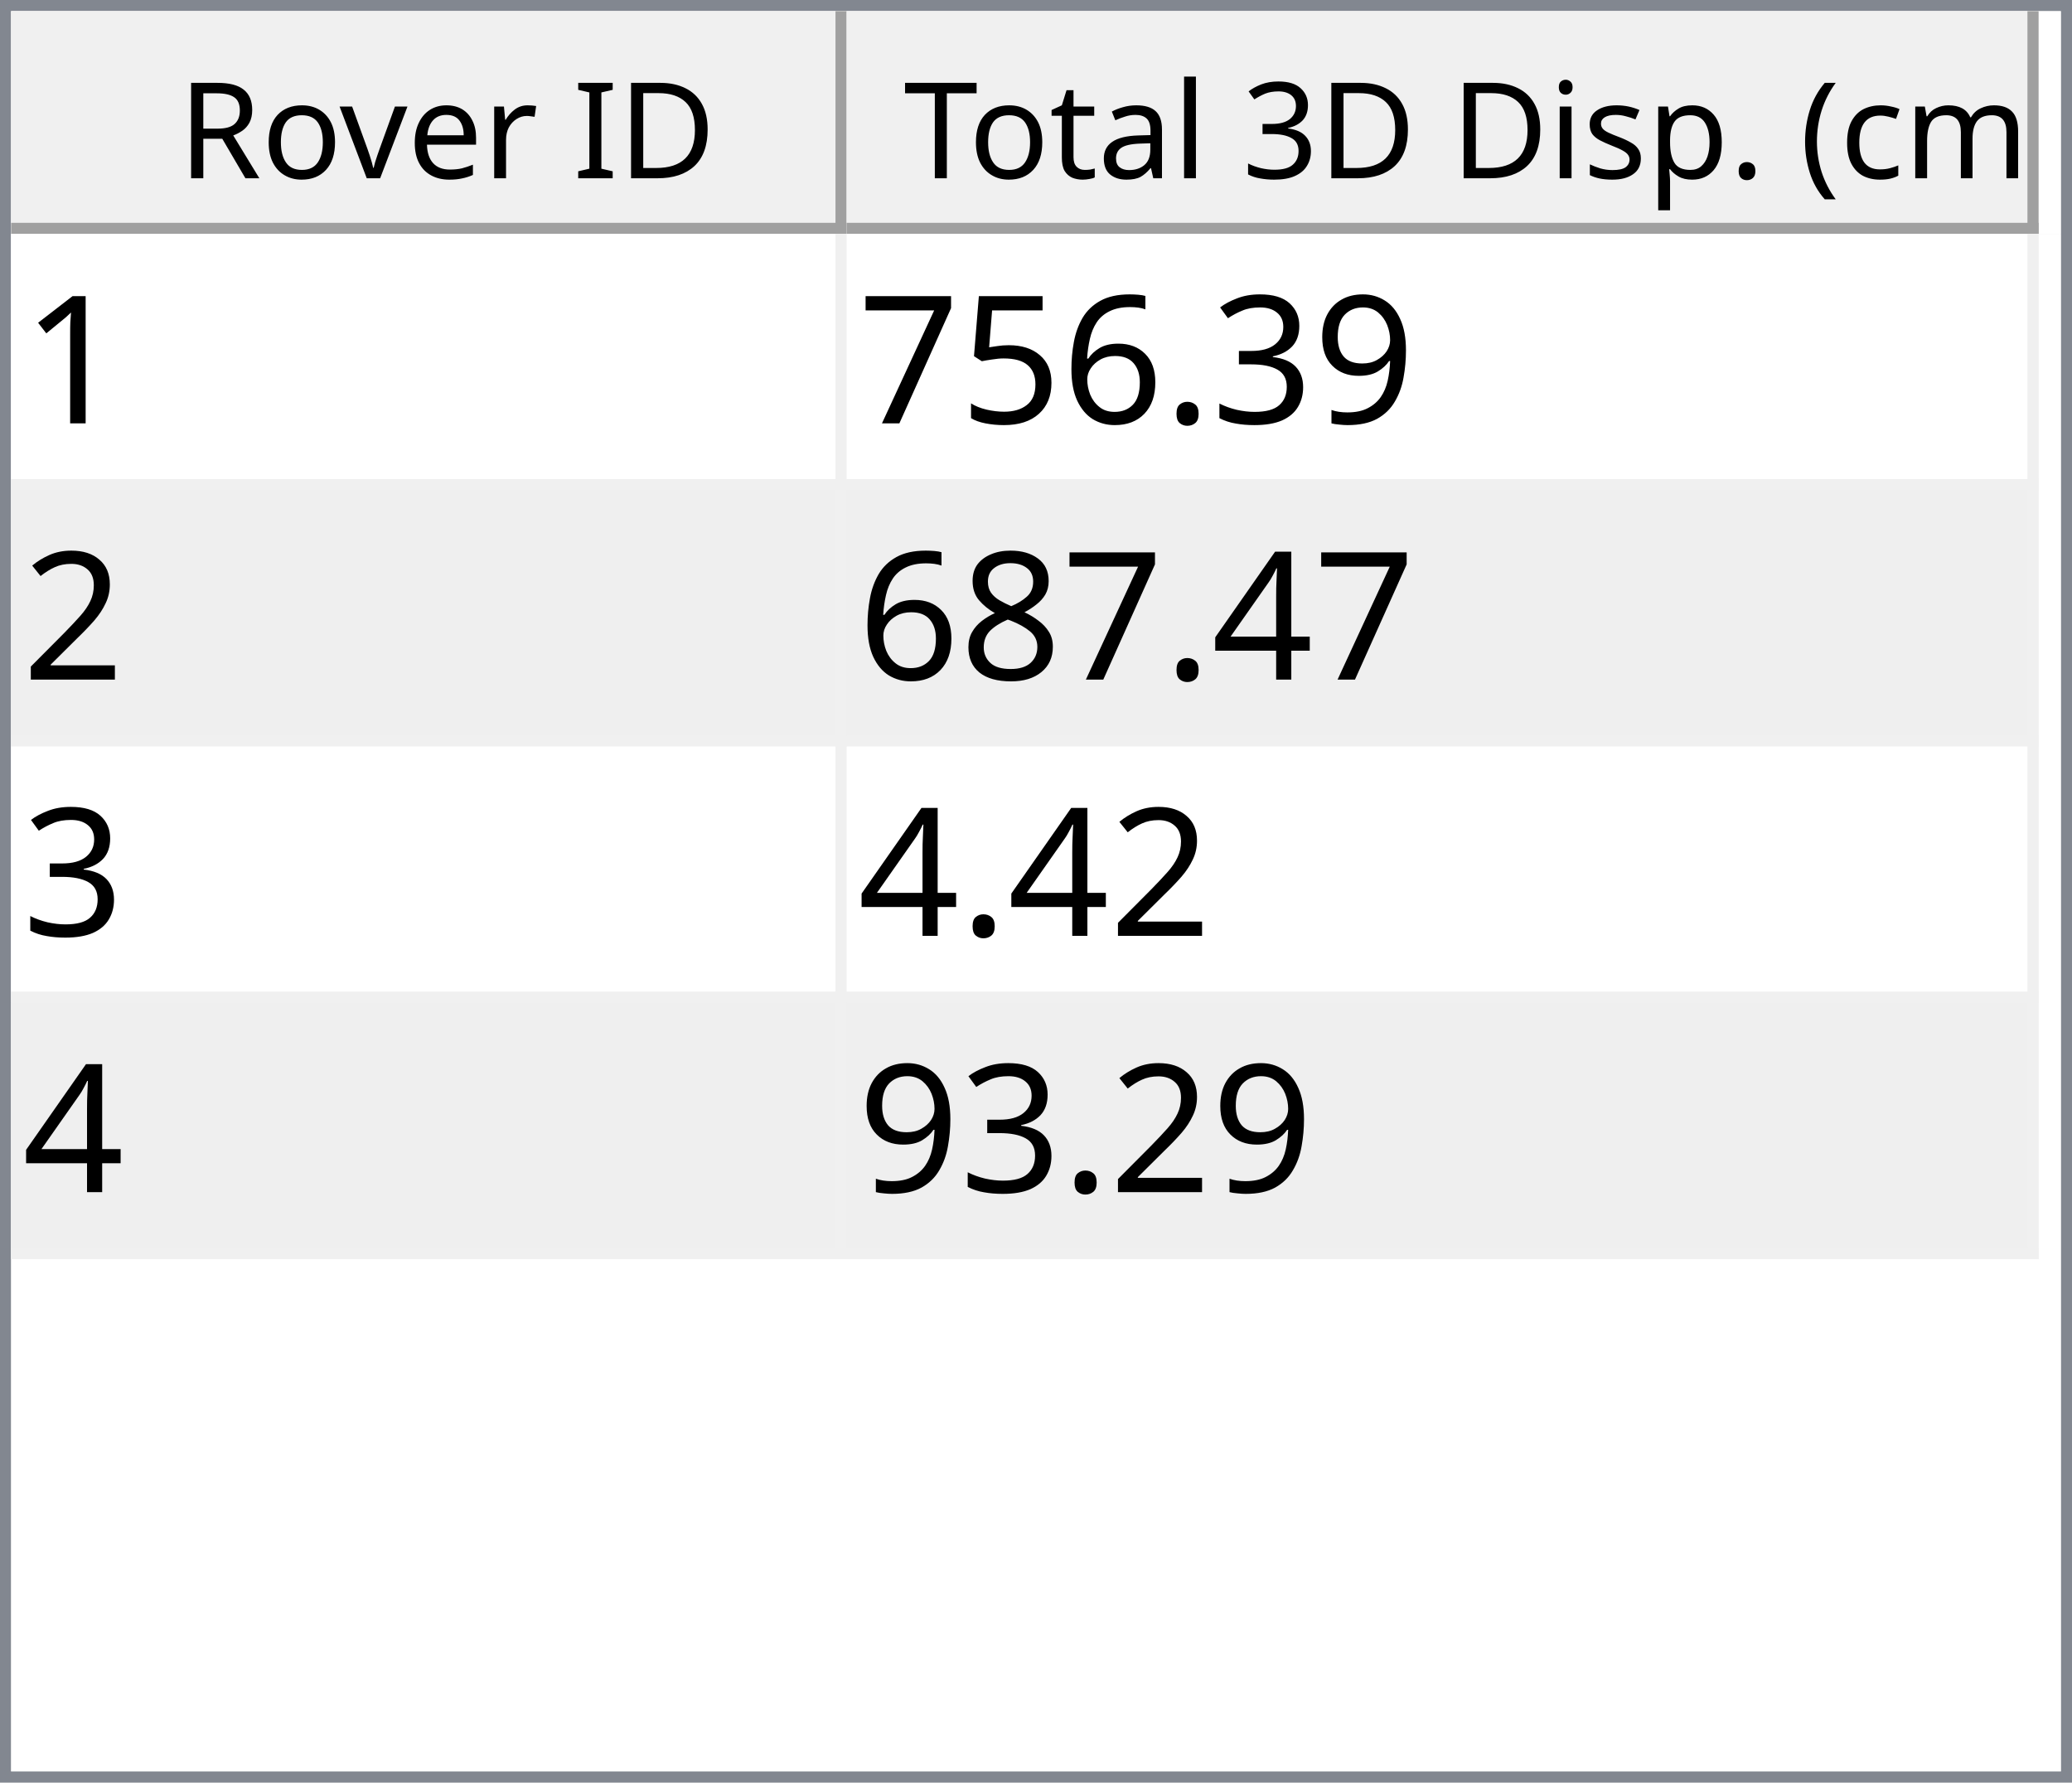
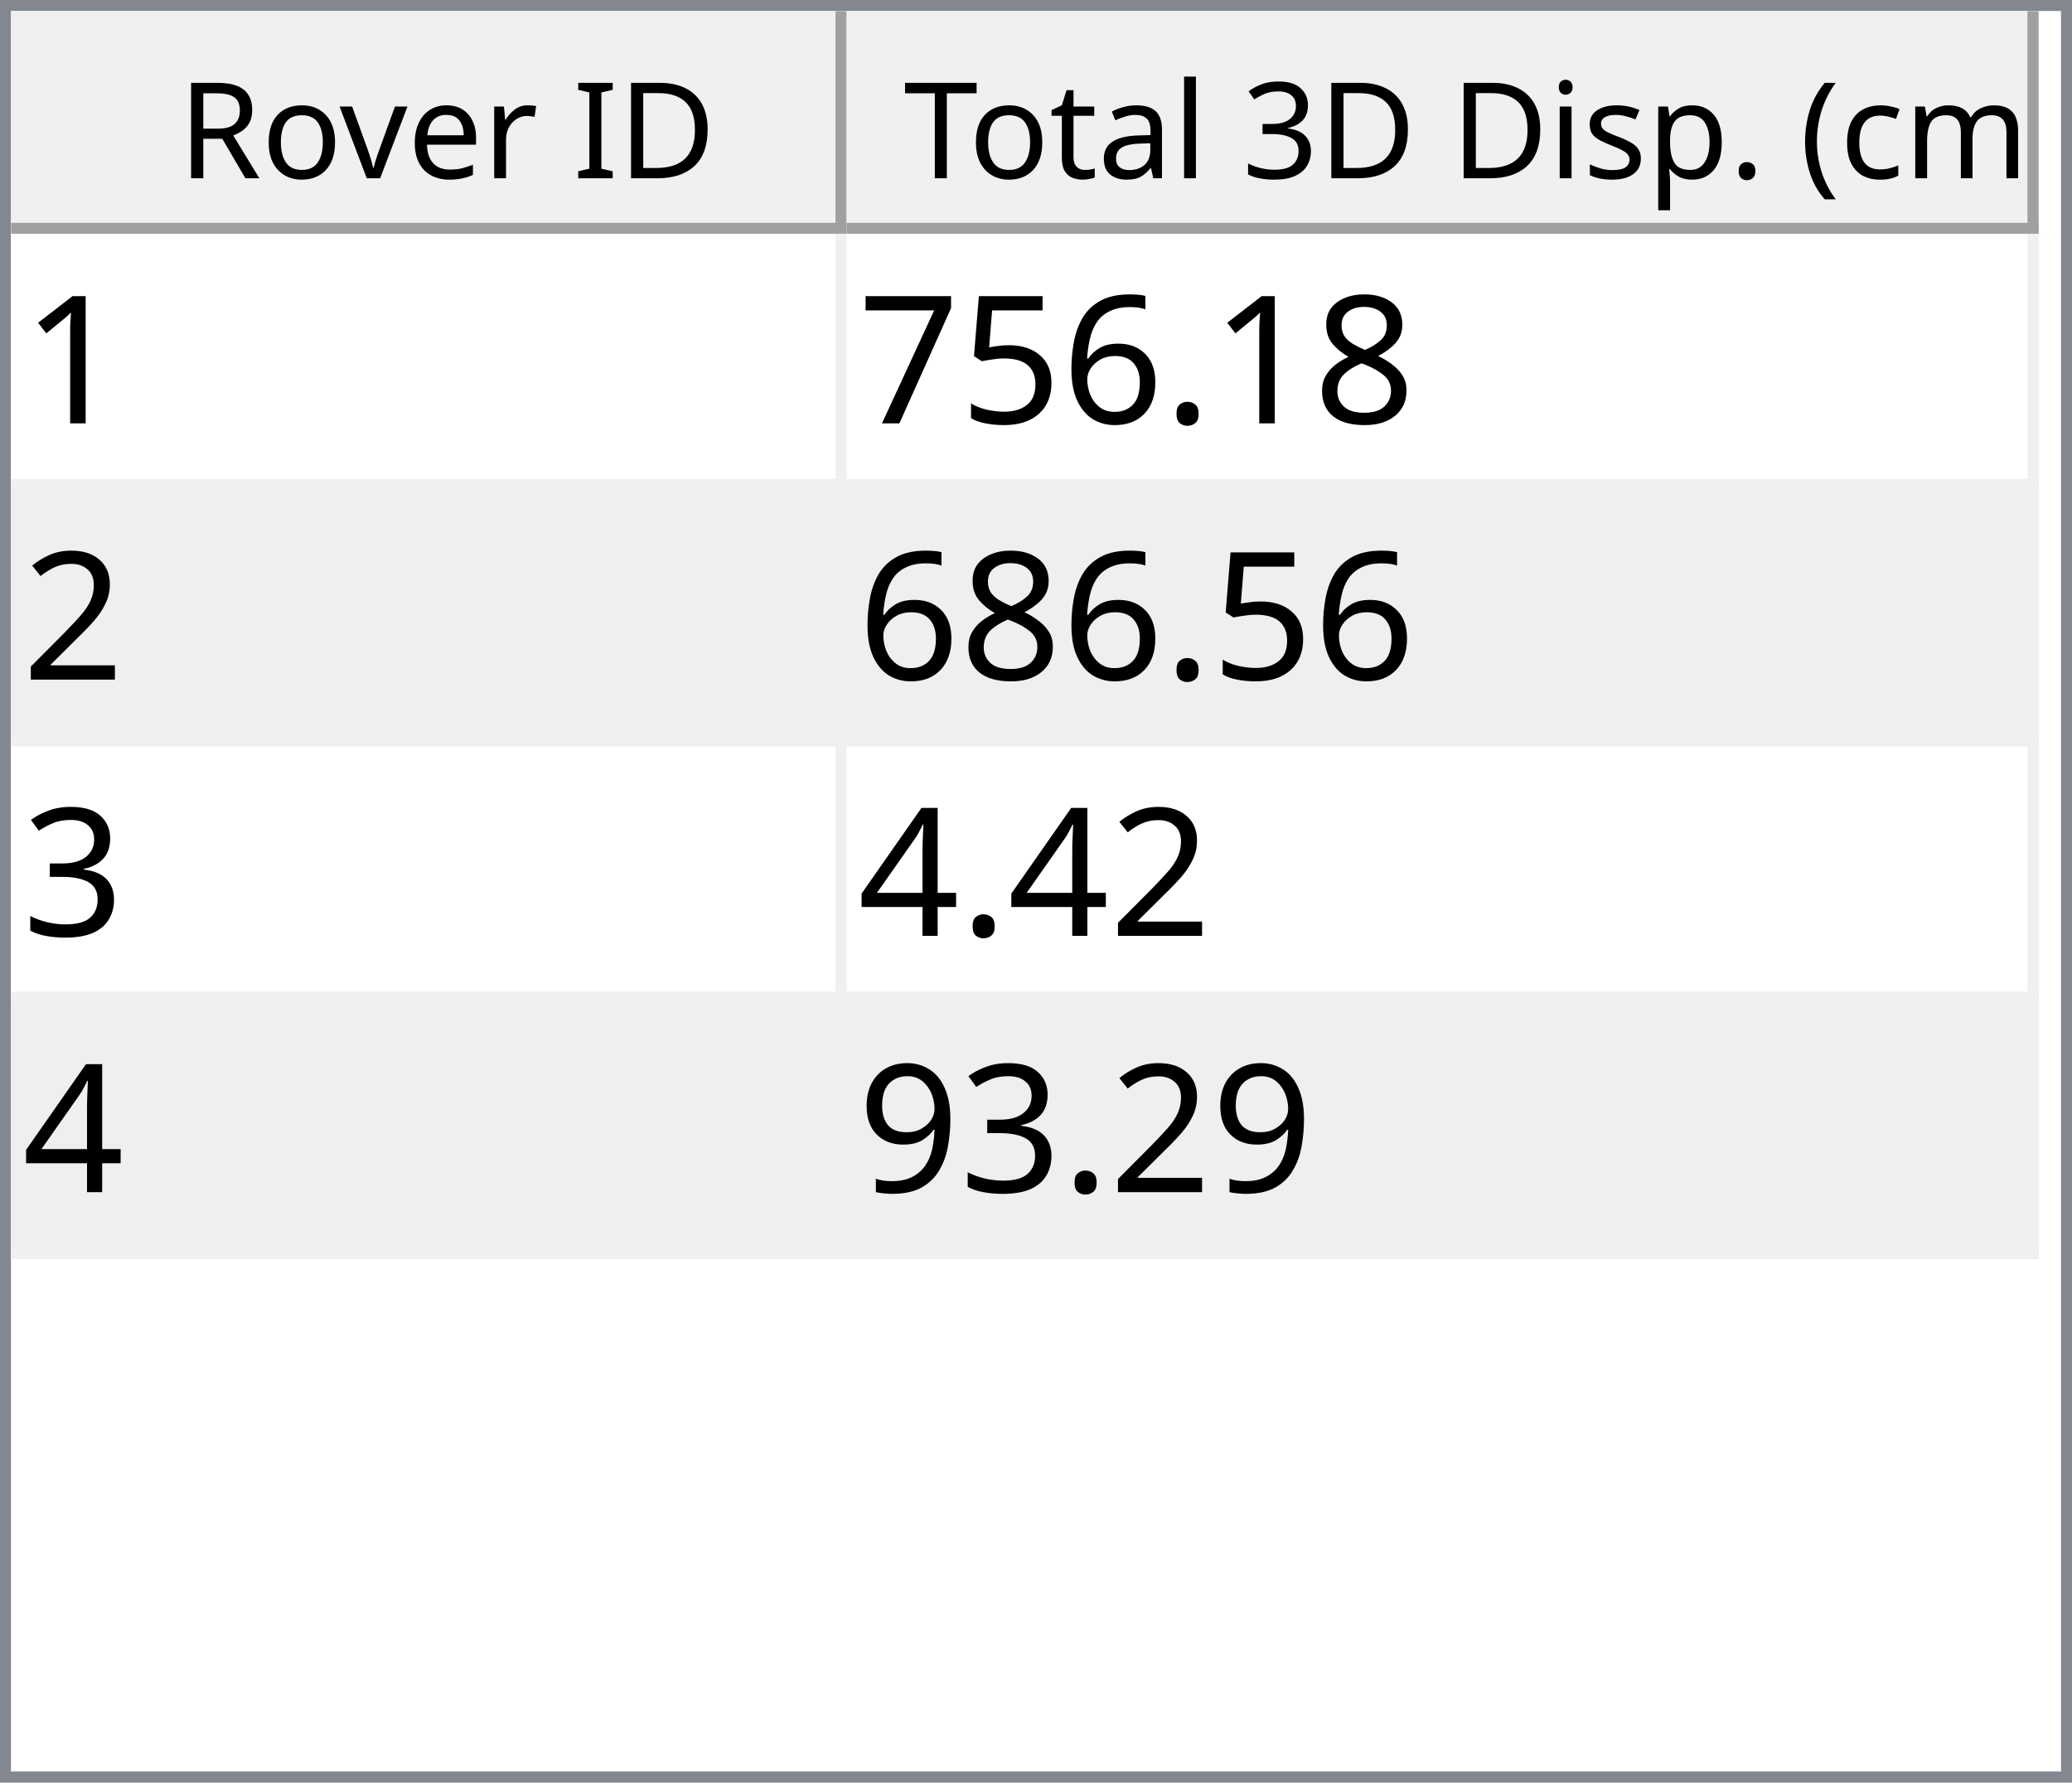
<svg xmlns="http://www.w3.org/2000/svg" style="fill-opacity:1; color-rendering:auto; color-interpolation:auto; text-rendering:auto; stroke:black; stroke-linecap:square; stroke-miterlimit:10; shape-rendering:auto; stroke-opacity:1; fill:black; stroke-dasharray:none; font-weight:normal; stroke-width:1; font-family:'Dialog'; font-style:normal; stroke-linejoin:miter; font-size:12px; stroke-dashoffset:0; image-rendering:auto;" width="186" height="160">
  <defs id="genericDefs" />
  <g>
    <defs id="defs1">
      <clipPath clipPathUnits="userSpaceOnUse" id="clipPath1">
        <path d="M0 0 L186 0 L186 160 L0 160 L0 0 Z" />
      </clipPath>
      <clipPath clipPathUnits="userSpaceOnUse" id="clipPath2">
        <path d="M0 0 L0 160 L186 160 L186 0 Z" />
      </clipPath>
      <clipPath clipPathUnits="userSpaceOnUse" id="clipPath3">
        <path d="M0 0 L0 20 L184 20 L184 0 Z" />
      </clipPath>
      <clipPath clipPathUnits="userSpaceOnUse" id="clipPath4">
        <path d="M0 0 L0 20 L75 20 L75 0 Z" />
      </clipPath>
      <clipPath clipPathUnits="userSpaceOnUse" id="clipPath5">
        <path d="M1 1 L1 19 L74 19 L74 1 Z" />
      </clipPath>
      <clipPath clipPathUnits="userSpaceOnUse" id="clipPath6">
        <path d="M0 0 L0 18 L73 18 L73 0 Z" />
      </clipPath>
      <clipPath clipPathUnits="userSpaceOnUse" id="clipPath7">
        <path d="M-0.5 -0.5 L-0.5 19.5 L74.5 19.5 L74.5 -0.5 Z" />
      </clipPath>
      <clipPath clipPathUnits="userSpaceOnUse" id="clipPath8">
        <path d="M0 0 L0 20 L107 20 L107 0 Z" />
      </clipPath>
      <clipPath clipPathUnits="userSpaceOnUse" id="clipPath9">
        <path d="M1 1 L1 19 L106 19 L106 1 Z" />
      </clipPath>
      <clipPath clipPathUnits="userSpaceOnUse" id="clipPath10">
        <path d="M0 0 L0 18 L105 18 L105 0 Z" />
      </clipPath>
      <clipPath clipPathUnits="userSpaceOnUse" id="clipPath11">
        <path d="M-0.5 -0.5 L-0.5 19.5 L106.5 19.5 L106.5 -0.5 Z" />
      </clipPath>
      <clipPath clipPathUnits="userSpaceOnUse" id="clipPath12">
        <path d="M0 0 L0 138 L184 138 L184 0 Z" />
      </clipPath>
      <clipPath clipPathUnits="userSpaceOnUse" id="clipPath13">
        <path d="M0 0 L0 92 L182 92 L182 0 Z" />
      </clipPath>
      <clipPath clipPathUnits="userSpaceOnUse" id="clipPath14">
        <path d="M-0.5 -0.5 L-0.5 91.5 L181.5 91.5 L181.5 -0.5 Z" />
      </clipPath>
      <clipPath clipPathUnits="userSpaceOnUse" id="clipPath15">
        <path d="M0 0 L0 22 L74 22 L74 0 Z" />
      </clipPath>
      <clipPath clipPathUnits="userSpaceOnUse" id="clipPath16">
        <path d="M0 0 L0 22 L106 22 L106 0 Z" />
      </clipPath>
      <font horiz-adv-x="64.551" id="font1">
        <font-face ascent="107.91" descent="25.098" units-per-em="100" style="font-style:normal; font-family:Segoe UI; font-weight:normal;" />
        <missing-glyph horiz-adv-x="64.551" d="M8.109 0 L8.109 68.266 L56.453 68.266 L56.453 0 L8.109 0 ZM15.328 7.234 L49.219 7.234 L49.219 61.031 L15.328 61.031 L15.328 7.234 Z" />
        <glyph unicode="D" horiz-adv-x="70.117" d="M9.188 0 L9.188 70.016 L28.516 70.016 Q65.531 70.016 65.531 35.891 Q65.531 19.672 55.25 9.836 Q44.969 0 27.734 0 L9.188 0 ZM17.391 62.594 L17.391 7.422 L27.828 7.422 Q41.609 7.422 49.273 14.797 Q56.938 22.172 56.938 35.688 Q56.938 62.594 28.328 62.594 L17.391 62.594 Z" />
        <glyph unicode="I" horiz-adv-x="26.611" d="M17.391 0 L9.188 0 L9.188 70.016 L17.391 70.016 L17.391 0 Z" />
        <glyph unicode=" " horiz-adv-x="27.393" d="" />
        <glyph unicode="r" horiz-adv-x="34.766" d="M34.188 41.891 Q32.078 43.5 28.125 43.5 Q23 43.5 19.555 38.672 Q16.109 33.844 16.109 25.484 L16.109 0 L8.109 0 L8.109 50 L16.109 50 L16.109 39.703 L16.312 39.703 Q18.016 44.969 21.531 47.922 Q25.047 50.875 29.391 50.875 Q32.516 50.875 34.188 50.203 L34.188 41.891 Z" />
        <glyph unicode="e" horiz-adv-x="52.295" d="M48.297 23 L12.984 23 Q13.188 14.656 17.484 10.109 Q21.781 5.562 29.297 5.562 Q37.75 5.562 44.828 11.141 L44.828 3.609 Q38.234 -1.172 27.391 -1.172 Q16.797 -1.172 10.742 5.641 Q4.688 12.453 4.688 24.812 Q4.688 36.469 11.305 43.82 Q17.922 51.172 27.734 51.172 Q37.547 51.172 42.922 44.828 Q48.297 38.484 48.297 27.203 L48.297 23 ZM40.094 29.781 Q40.047 36.719 36.75 40.578 Q33.453 44.438 27.594 44.438 Q21.922 44.438 17.969 40.383 Q14.016 36.328 13.094 29.781 L40.094 29.781 Z" />
        <glyph unicode="v" horiz-adv-x="47.9" d="M47.406 50 L27.484 0 L19.625 0 L0.688 50 L9.469 50 L22.172 13.672 Q23.578 9.672 23.922 6.688 L24.125 6.688 Q24.609 10.453 25.688 13.484 L38.969 50 L47.406 50 Z" />
        <glyph unicode="o" horiz-adv-x="58.594" d="M29 -1.172 Q17.922 -1.172 11.305 5.836 Q4.688 12.844 4.688 24.422 Q4.688 37.016 11.57 44.094 Q18.453 51.172 30.172 51.172 Q41.359 51.172 47.633 44.289 Q53.906 37.406 53.906 25.203 Q53.906 13.234 47.141 6.031 Q40.375 -1.172 29 -1.172 ZM29.594 44.438 Q21.875 44.438 17.383 39.188 Q12.891 33.938 12.891 24.703 Q12.891 15.828 17.43 10.695 Q21.969 5.562 29.594 5.562 Q37.359 5.562 41.531 10.594 Q45.703 15.625 45.703 24.906 Q45.703 34.281 41.531 39.359 Q37.359 44.438 29.594 44.438 Z" />
        <glyph unicode="R" horiz-adv-x="59.814" d="M59.375 0 L49.609 0 L37.891 19.625 Q36.281 22.359 34.766 24.289 Q33.25 26.219 31.664 27.438 Q30.078 28.656 28.25 29.219 Q26.422 29.781 24.125 29.781 L17.391 29.781 L17.391 0 L9.188 0 L9.188 70.016 L30.078 70.016 Q34.672 70.016 38.555 68.867 Q42.438 67.719 45.289 65.375 Q48.141 63.031 49.758 59.547 Q51.375 56.062 51.375 51.375 Q51.375 47.703 50.273 44.656 Q49.172 41.609 47.148 39.211 Q45.125 36.812 42.266 35.133 Q39.406 33.453 35.844 32.516 L35.844 32.328 Q37.594 31.547 38.891 30.547 Q40.188 29.547 41.359 28.18 Q42.531 26.812 43.68 25.078 Q44.828 23.344 46.234 21.047 L59.375 0 ZM17.391 62.594 L17.391 37.203 L28.516 37.203 Q31.594 37.203 34.203 38.133 Q36.812 39.062 38.719 40.797 Q40.625 42.531 41.703 45.047 Q42.781 47.562 42.781 50.688 Q42.781 56.297 39.141 59.445 Q35.5 62.594 28.609 62.594 L17.391 62.594 Z" />
        <glyph unicode=")" horiz-adv-x="30.176" d="M8.297 -15.922 L1.172 -15.922 Q16.406 2.344 16.406 26.812 Q16.406 51.469 1.078 70.016 L8.297 70.016 Q23.531 52.156 23.531 26.703 Q23.531 1.375 8.297 -15.922 Z" />
        <glyph unicode="m" horiz-adv-x="86.133" d="M79.109 0 L71.094 0 L71.094 28.719 Q71.094 37.016 68.531 40.727 Q65.969 44.438 59.906 44.438 Q54.781 44.438 51.195 39.75 Q47.609 35.062 47.609 28.516 L47.609 0 L39.594 0 L39.594 29.688 Q39.594 44.438 28.219 44.438 Q22.953 44.438 19.531 40.016 Q16.109 35.594 16.109 28.516 L16.109 0 L8.109 0 L8.109 50 L16.109 50 L16.109 42.094 L16.312 42.094 Q21.625 51.172 31.844 51.172 Q36.969 51.172 40.773 48.312 Q44.578 45.453 46 40.828 Q51.562 51.172 62.594 51.172 Q79.109 51.172 79.109 30.812 L79.109 0 Z" />
        <glyph unicode="c" horiz-adv-x="46.191" d="M42.188 2.297 Q36.422 -1.172 28.516 -1.172 Q17.828 -1.172 11.258 5.789 Q4.688 12.75 4.688 23.828 Q4.688 36.188 11.766 43.68 Q18.844 51.172 30.672 51.172 Q37.25 51.172 42.281 48.734 L42.281 40.531 Q36.719 44.438 30.375 44.438 Q22.703 44.438 17.797 38.945 Q12.891 33.453 12.891 24.516 Q12.891 15.719 17.508 10.641 Q22.125 5.562 29.891 5.562 Q36.422 5.562 42.188 9.906 L42.188 2.297 Z" />
        <glyph unicode="(" horiz-adv-x="30.176" d="M29.109 -15.922 L21.969 -15.922 Q6.844 1.375 6.844 26.703 Q6.844 52.156 21.969 70.016 L29.203 70.016 Q13.875 51.469 13.875 26.812 Q13.875 2.344 29.109 -15.922 Z" />
        <glyph unicode="." horiz-adv-x="21.68" d="M10.891 -1.078 Q8.641 -1.078 7.055 0.539 Q5.469 2.156 5.469 4.391 Q5.469 6.641 7.055 8.273 Q8.641 9.906 10.891 9.906 Q13.188 9.906 14.797 8.273 Q16.406 6.641 16.406 4.391 Q16.406 2.156 14.797 0.539 Q13.188 -1.078 10.891 -1.078 Z" />
        <glyph unicode="p" horiz-adv-x="58.789" d="M16.312 7.234 L16.109 7.234 L16.109 -23 L8.109 -23 L8.109 50 L16.109 50 L16.109 41.219 L16.312 41.219 Q22.219 51.172 33.594 51.172 Q43.266 51.172 48.688 44.461 Q54.109 37.75 54.109 26.469 Q54.109 13.922 48 6.375 Q41.891 -1.172 31.297 -1.172 Q21.578 -1.172 16.312 7.234 ZM16.109 27.391 L16.109 20.406 Q16.109 14.203 20.141 9.883 Q24.172 5.562 30.375 5.562 Q37.641 5.562 41.773 11.133 Q45.906 16.703 45.906 26.609 Q45.906 34.969 42.047 39.703 Q38.188 44.438 31.594 44.438 Q24.609 44.438 20.359 39.578 Q16.109 34.719 16.109 27.391 Z" />
        <glyph unicode="s" horiz-adv-x="42.432" d="M5.078 1.812 L5.078 10.406 Q11.625 5.562 19.484 5.562 Q30.031 5.562 30.031 12.594 Q30.031 14.594 29.125 15.992 Q28.219 17.391 26.68 18.461 Q25.141 19.531 23.07 20.383 Q21 21.234 18.609 22.172 Q15.281 23.484 12.766 24.828 Q10.25 26.172 8.57 27.859 Q6.891 29.547 6.031 31.695 Q5.172 33.844 5.172 36.719 Q5.172 40.234 6.789 42.945 Q8.406 45.656 11.086 47.484 Q13.766 49.312 17.211 50.242 Q20.656 51.172 24.312 51.172 Q30.812 51.172 35.938 48.922 L35.938 40.828 Q30.422 44.438 23.25 44.438 Q21 44.438 19.195 43.922 Q17.391 43.406 16.094 42.477 Q14.797 41.547 14.086 40.258 Q13.375 38.969 13.375 37.406 Q13.375 35.453 14.086 34.133 Q14.797 32.812 16.164 31.789 Q17.531 30.766 19.484 29.938 Q21.438 29.109 23.922 28.125 Q27.25 26.859 29.883 25.516 Q32.516 24.172 34.375 22.484 Q36.234 20.797 37.234 18.602 Q38.234 16.406 38.234 13.375 Q38.234 9.672 36.602 6.938 Q34.969 4.203 32.234 2.398 Q29.5 0.594 25.93 -0.289 Q22.359 -1.172 18.453 -1.172 Q10.75 -1.172 5.078 1.812 Z" />
        <glyph unicode="i" horiz-adv-x="24.219" d="M12.203 62.703 Q10.062 62.703 8.547 64.164 Q7.031 65.625 7.031 67.875 Q7.031 70.125 8.547 71.609 Q10.062 73.094 12.203 73.094 Q14.406 73.094 15.945 71.609 Q17.484 70.125 17.484 67.875 Q17.484 65.719 15.945 64.211 Q14.406 62.703 12.203 62.703 ZM16.109 0 L8.109 0 L8.109 50 L16.109 50 L16.109 0 Z" />
        <glyph unicode="3" horiz-adv-x="53.906" d="M46.531 19.828 Q46.531 15.094 44.75 11.211 Q42.969 7.328 39.719 4.57 Q36.469 1.812 31.93 0.297 Q27.391 -1.219 21.922 -1.219 Q11.922 -1.219 6 2.594 L6 11.188 Q13.094 5.609 22.219 5.609 Q25.875 5.609 28.828 6.539 Q31.781 7.469 33.906 9.227 Q36.031 10.984 37.18 13.477 Q38.328 15.969 38.328 19.094 Q38.328 32.812 18.797 32.812 L12.984 32.812 L12.984 39.594 L18.5 39.594 Q35.797 39.594 35.797 52.484 Q35.797 64.406 22.609 64.406 Q15.188 64.406 8.688 59.422 L8.688 67.188 Q15.375 71.188 24.609 71.188 Q29 71.188 32.57 69.969 Q36.141 68.75 38.68 66.555 Q41.219 64.359 42.609 61.281 Q44 58.203 44 54.5 Q44 40.672 30.031 36.719 L30.031 36.531 Q33.594 36.141 36.625 34.797 Q39.656 33.453 41.852 31.305 Q44.047 29.156 45.289 26.25 Q46.531 23.344 46.531 19.828 Z" />
        <glyph unicode="l" horiz-adv-x="24.219" d="M16.109 0 L8.109 0 L8.109 74.031 L16.109 74.031 L16.109 0 Z" />
        <glyph unicode="a" horiz-adv-x="50.879" d="M43.891 0 L35.891 0 L35.891 7.812 L35.688 7.812 Q30.469 -1.172 20.312 -1.172 Q12.844 -1.172 8.617 2.781 Q4.391 6.734 4.391 13.281 Q4.391 27.297 20.906 29.594 L35.891 31.688 Q35.891 44.438 25.594 44.438 Q16.547 44.438 9.281 38.281 L9.281 46.484 Q16.656 51.172 26.266 51.172 Q43.891 51.172 43.891 32.516 L43.891 0 ZM35.891 25.297 L23.828 23.641 Q18.266 22.859 15.43 20.875 Q12.594 18.891 12.594 13.875 Q12.594 10.203 15.211 7.883 Q17.828 5.562 22.172 5.562 Q28.125 5.562 32.008 9.742 Q35.891 13.922 35.891 20.312 L35.891 25.297 Z" />
        <glyph unicode="t" horiz-adv-x="33.887" d="M31.297 0.484 Q28.469 -1.078 23.828 -1.078 Q10.688 -1.078 10.688 13.578 L10.688 43.172 L2.094 43.172 L2.094 50 L10.688 50 L10.688 62.203 L18.703 64.797 L18.703 50 L31.297 50 L31.297 43.172 L18.703 43.172 L18.703 14.984 Q18.703 9.969 20.414 7.82 Q22.125 5.672 26.078 5.672 Q29.109 5.672 31.297 7.328 L31.297 0.484 Z" />
        <glyph unicode="T" horiz-adv-x="52.393" d="M50.594 62.594 L30.375 62.594 L30.375 0 L22.172 0 L22.172 62.594 L2 62.594 L2 70.016 L50.594 70.016 L50.594 62.594 Z" />
      </font>
      <font horiz-adv-x="75.0" id="font2">
        <font-face ascent="100.537" descent="21.973" units-per-em="100" style="font-style:normal; font-family:sans-serif; font-weight:normal;" />
        <missing-glyph horiz-adv-x="75.0" d="M12.5 0 L12.5 62.5 L62.5 62.5 L62.5 0 L12.5 0 ZM14.062 1.562 L60.938 1.562 L60.938 60.938 L14.062 60.938 L14.062 1.562 Z" />
        <glyph unicode="1" horiz-adv-x="55.615" d="M37.25 0 L28.469 0 L28.469 56 Q25.297 52.984 20.141 49.953 Q14.984 46.922 10.891 45.406 L10.891 53.906 Q18.266 57.375 23.781 62.305 Q29.297 67.234 31.594 71.875 L37.25 71.875 L37.25 0 Z" />
-         <glyph unicode="9" horiz-adv-x="55.615" d="M5.469 16.547 L13.922 17.328 Q14.984 11.375 18.016 8.688 Q21.047 6 25.781 6 Q29.828 6 32.883 7.859 Q35.938 9.719 37.891 12.82 Q39.844 15.922 41.164 21.195 Q42.484 26.469 42.484 31.938 Q42.484 32.516 42.438 33.688 Q39.797 29.5 35.234 26.883 Q30.672 24.266 25.344 24.266 Q16.453 24.266 10.305 30.711 Q4.156 37.156 4.156 47.703 Q4.156 58.594 10.578 65.234 Q17 71.875 26.656 71.875 Q33.641 71.875 39.43 68.117 Q45.219 64.359 48.219 57.398 Q51.219 50.438 51.219 37.25 Q51.219 23.531 48.242 15.406 Q45.266 7.281 39.383 3.031 Q33.5 -1.219 25.594 -1.219 Q17.188 -1.219 11.867 3.445 Q6.547 8.109 5.469 16.547 ZM41.453 48.141 Q41.453 55.719 37.43 60.156 Q33.406 64.594 27.734 64.594 Q21.875 64.594 17.531 59.812 Q13.188 55.031 13.188 47.406 Q13.188 40.578 17.312 36.305 Q21.438 32.031 27.484 32.031 Q33.594 32.031 37.523 36.305 Q41.453 40.578 41.453 48.141 Z" />
-         <glyph unicode="3" horiz-adv-x="55.615" d="M4.203 18.891 L12.984 20.062 Q14.5 12.594 18.141 9.297 Q21.781 6 27 6 Q33.203 6 37.477 10.297 Q41.75 14.594 41.75 20.953 Q41.75 27 37.797 30.93 Q33.844 34.859 27.734 34.859 Q25.25 34.859 21.531 33.891 L22.516 41.609 Q23.391 41.5 23.922 41.5 Q29.547 41.5 34.039 44.43 Q38.531 47.359 38.531 53.469 Q38.531 58.297 35.258 61.477 Q31.984 64.656 26.812 64.656 Q21.688 64.656 18.266 61.43 Q14.844 58.203 13.875 51.766 L5.078 53.328 Q6.688 62.156 12.398 67.016 Q18.109 71.875 26.609 71.875 Q32.469 71.875 37.398 69.359 Q42.328 66.844 44.945 62.5 Q47.562 58.156 47.562 53.266 Q47.562 48.641 45.07 44.828 Q42.578 41.016 37.703 38.766 Q44.047 37.312 47.562 32.695 Q51.078 28.078 51.078 21.141 Q51.078 11.766 44.242 5.25 Q37.406 -1.266 26.953 -1.266 Q17.531 -1.266 11.305 4.352 Q5.078 9.969 4.203 18.891 Z" />
+         <glyph unicode="8" horiz-adv-x="55.615" d="M17.672 38.812 Q12.203 40.828 9.57 44.539 Q6.938 48.25 6.938 53.422 Q6.938 61.234 12.555 66.555 Q18.172 71.875 27.484 71.875 Q36.859 71.875 42.578 66.43 Q48.297 60.984 48.297 53.172 Q48.297 48.188 45.68 44.508 Q43.062 40.828 37.75 38.812 Q44.344 36.672 47.781 31.883 Q51.219 27.094 51.219 20.453 Q51.219 11.281 44.727 5.031 Q38.234 -1.219 27.641 -1.219 Q17.047 -1.219 10.547 5.055 Q4.047 11.328 4.047 20.703 Q4.047 27.688 7.594 32.398 Q11.141 37.109 17.672 38.812 ZM15.922 53.719 Q15.922 48.641 19.195 45.414 Q22.469 42.188 27.688 42.188 Q32.766 42.188 36.016 45.383 Q39.266 48.578 39.266 53.219 Q39.266 58.062 35.914 61.359 Q32.562 64.656 27.594 64.656 Q22.562 64.656 19.242 61.43 Q15.922 58.203 15.922 53.719 ZM13.094 20.656 Q13.094 16.891 14.875 13.375 Q16.656 9.859 20.172 7.93 Q23.688 6 27.734 6 Q34.031 6 38.133 10.055 Q42.234 14.109 42.234 20.359 Q42.234 26.703 38.016 30.859 Q33.797 35.016 27.438 35.016 Q21.234 35.016 17.164 30.914 Q13.094 26.812 13.094 20.656 Z" />
        <glyph unicode="." horiz-adv-x="27.783" d="M9.078 0 L9.078 10.016 L19.094 10.016 L19.094 0 L9.078 0 Z" />
        <glyph unicode="6" horiz-adv-x="55.615" d="M49.75 54.047 L41.016 53.375 Q39.844 58.547 37.703 60.891 Q34.125 64.656 28.906 64.656 Q24.703 64.656 21.531 62.312 Q17.391 59.281 14.992 53.469 Q12.594 47.656 12.5 36.922 Q15.672 41.75 20.266 44.094 Q24.859 46.438 29.891 46.438 Q38.672 46.438 44.852 39.969 Q51.031 33.5 51.031 23.25 Q51.031 16.5 48.125 10.719 Q45.219 4.938 40.141 1.859 Q35.062 -1.219 28.609 -1.219 Q17.625 -1.219 10.695 6.859 Q3.766 14.938 3.766 33.5 Q3.766 54.25 11.422 63.672 Q18.109 71.875 29.438 71.875 Q37.891 71.875 43.289 67.141 Q48.688 62.406 49.75 54.047 ZM13.875 23.188 Q13.875 18.656 15.797 14.508 Q17.719 10.359 21.188 8.18 Q24.656 6 28.469 6 Q34.031 6 38.039 10.492 Q42.047 14.984 42.047 22.703 Q42.047 30.125 38.086 34.398 Q34.125 38.672 28.125 38.672 Q22.172 38.672 18.023 34.398 Q13.875 30.125 13.875 23.188 Z" />
        <glyph unicode="5" horiz-adv-x="55.615" d="M4.156 18.75 L13.375 19.531 Q14.406 12.797 18.141 9.398 Q21.875 6 27.156 6 Q33.5 6 37.891 10.789 Q42.281 15.578 42.281 23.484 Q42.281 31 38.062 35.352 Q33.844 39.703 27 39.703 Q22.75 39.703 19.336 37.773 Q15.922 35.844 13.969 32.766 L5.719 33.844 L12.641 70.609 L48.25 70.609 L48.25 62.203 L19.672 62.203 L15.828 42.969 Q22.266 47.469 29.344 47.469 Q38.719 47.469 45.164 40.969 Q51.609 34.469 51.609 24.266 Q51.609 14.547 45.953 7.469 Q39.062 -1.219 27.156 -1.219 Q17.391 -1.219 11.211 4.25 Q5.031 9.719 4.156 18.75 Z" />
        <glyph unicode="7" horiz-adv-x="55.615" d="M4.734 62.203 L4.734 70.656 L51.078 70.656 L51.078 63.812 Q44.234 56.547 37.523 44.484 Q30.812 32.422 27.156 19.672 Q24.516 10.688 23.781 0 L14.75 0 Q14.891 8.453 18.062 20.414 Q21.234 32.375 27.172 43.484 Q33.109 54.594 39.797 62.203 L4.734 62.203 Z" />
        <glyph unicode="2" horiz-adv-x="55.615" d="M50.344 8.453 L50.344 0 L3.031 0 Q2.938 3.172 4.047 6.109 Q5.859 10.938 9.836 15.625 Q13.812 20.312 21.344 26.469 Q33.016 36.031 37.117 41.625 Q41.219 47.219 41.219 52.203 Q41.219 57.422 37.477 61.008 Q33.734 64.594 27.734 64.594 Q21.391 64.594 17.578 60.789 Q13.766 56.984 13.719 50.25 L4.688 51.172 Q5.609 61.281 11.664 66.578 Q17.719 71.875 27.938 71.875 Q38.234 71.875 44.242 66.164 Q50.25 60.453 50.25 52 Q50.25 47.703 48.492 43.555 Q46.734 39.406 42.656 34.812 Q38.578 30.219 29.109 22.219 Q21.188 15.578 18.945 13.211 Q16.703 10.844 15.234 8.453 L50.344 8.453 Z" />
+         <glyph unicode="3" horiz-adv-x="55.615" d="M4.203 18.891 L12.984 20.062 Q14.5 12.594 18.141 9.297 Q21.781 6 27 6 Q33.203 6 37.477 10.297 Q41.75 14.594 41.75 20.953 Q41.75 27 37.797 30.93 Q33.844 34.859 27.734 34.859 Q25.25 34.859 21.531 33.891 L22.516 41.609 Q23.391 41.5 23.922 41.5 Q29.547 41.5 34.039 44.43 Q38.531 47.359 38.531 53.469 Q38.531 58.297 35.258 61.477 Q31.984 64.656 26.812 64.656 Q21.688 64.656 18.266 61.43 Q14.844 58.203 13.875 51.766 L5.078 53.328 Q6.688 62.156 12.398 67.016 Q18.109 71.875 26.609 71.875 Q32.469 71.875 37.398 69.359 Q42.328 66.844 44.945 62.5 Q47.562 58.156 47.562 53.266 Q47.562 48.641 45.07 44.828 Q42.578 41.016 37.703 38.766 Q44.047 37.312 47.562 32.695 Q51.078 28.078 51.078 21.141 Q51.078 11.766 44.242 5.25 Q37.406 -1.266 26.953 -1.266 Q17.531 -1.266 11.305 4.352 Q5.078 9.969 4.203 18.891 Z" />
        <glyph unicode="4" horiz-adv-x="55.615" d="M32.328 0 L32.328 17.141 L1.266 17.141 L1.266 25.203 L33.938 71.578 L41.109 71.578 L41.109 25.203 L50.781 25.203 L50.781 17.141 L41.109 17.141 L41.109 0 L32.328 0 ZM32.328 25.203 L32.328 57.469 L9.906 25.203 L32.328 25.203 Z" />
-         <glyph unicode="8" horiz-adv-x="55.615" d="M17.672 38.812 Q12.203 40.828 9.57 44.539 Q6.938 48.25 6.938 53.422 Q6.938 61.234 12.555 66.555 Q18.172 71.875 27.484 71.875 Q36.859 71.875 42.578 66.43 Q48.297 60.984 48.297 53.172 Q48.297 48.188 45.68 44.508 Q43.062 40.828 37.75 38.812 Q44.344 36.672 47.781 31.883 Q51.219 27.094 51.219 20.453 Q51.219 11.281 44.727 5.031 Q38.234 -1.219 27.641 -1.219 Q17.047 -1.219 10.547 5.055 Q4.047 11.328 4.047 20.703 Q4.047 27.688 7.594 32.398 Q11.141 37.109 17.672 38.812 ZM15.922 53.719 Q15.922 48.641 19.195 45.414 Q22.469 42.188 27.688 42.188 Q32.766 42.188 36.016 45.383 Q39.266 48.578 39.266 53.219 Q39.266 58.062 35.914 61.359 Q32.562 64.656 27.594 64.656 Q22.562 64.656 19.242 61.43 Q15.922 58.203 15.922 53.719 ZM13.094 20.656 Q13.094 16.891 14.875 13.375 Q16.656 9.859 20.172 7.93 Q23.688 6 27.734 6 Q34.031 6 38.133 10.055 Q42.234 14.109 42.234 20.359 Q42.234 26.703 38.016 30.859 Q33.797 35.016 27.438 35.016 Q21.234 35.016 17.164 30.914 Q13.094 26.812 13.094 20.656 Z" />
+         <glyph unicode="9" horiz-adv-x="55.615" d="M5.469 16.547 L13.922 17.328 Q14.984 11.375 18.016 8.688 Q21.047 6 25.781 6 Q29.828 6 32.883 7.859 Q35.938 9.719 37.891 12.82 Q39.844 15.922 41.164 21.195 Q42.484 26.469 42.484 31.938 Q42.484 32.516 42.438 33.688 Q39.797 29.5 35.234 26.883 Q30.672 24.266 25.344 24.266 Q16.453 24.266 10.305 30.711 Q4.156 37.156 4.156 47.703 Q4.156 58.594 10.578 65.234 Q17 71.875 26.656 71.875 Q33.641 71.875 39.43 68.117 Q45.219 64.359 48.219 57.398 Q51.219 50.438 51.219 37.25 Q51.219 23.531 48.242 15.406 Q45.266 7.281 39.383 3.031 Q33.5 -1.219 25.594 -1.219 Q17.188 -1.219 11.867 3.445 Q6.547 8.109 5.469 16.547 ZM41.453 48.141 Q41.453 55.719 37.43 60.156 Q33.406 64.594 27.734 64.594 Q21.875 64.594 17.531 59.812 Q13.188 55.031 13.188 47.406 Q13.188 40.578 17.312 36.305 Q21.438 32.031 27.484 32.031 Q33.594 32.031 37.523 36.305 Q41.453 40.578 41.453 48.141 Z" />
      </font>
    </defs>
    <g style="fill:white; stroke:white;">
      <rect x="0" y="0" width="186" style="clip-path:url(#clipPath1); stroke:none;" height="160" />
    </g>
    <g style="fill:white; text-rendering:optimizeSpeed; color-rendering:optimizeSpeed; image-rendering:optimizeSpeed; shape-rendering:crispEdges; stroke:white; color-interpolation:sRGB;">
      <rect x="0" width="186" height="160" y="0" style="stroke:none;" />
      <path style="stroke:none;" d="M0 160 L186 160 L186 0 L0 0 Z" />
    </g>
    <g style="fill:rgb(240,240,240); font-family:'Segoe UI'; stroke:rgb(240,240,240);">
      <rect x="0" y="0" width="186" style="clip-path:url(#clipPath2); stroke:none;" height="160" />
    </g>
    <g style="fill:rgb(130,135,144); font-family:'Segoe UI'; stroke:rgb(130,135,144);">
      <path d="M0 0 L186 0 L186 160 L0 160 L0 0 ZM1 1 L185 1 L185 159 L1 159 L1 1 Z" style="fill-rule:evenodd; clip-path:url(#clipPath2); stroke:none;" />
    </g>
    <g style="fill:white; font-family:'Segoe UI'; stroke:white;" transform="translate(1,1)">
      <rect x="0" y="0" width="184" style="clip-path:url(#clipPath3); stroke:none;" height="20" />
    </g>
    <g style="fill:rgb(240,240,240); font-family:'Segoe UI'; stroke:rgb(240,240,240);" transform="translate(1,1)">
      <rect x="0" y="0" width="75" style="clip-path:url(#clipPath4); stroke:none;" height="20" />
    </g>
    <g style="font-family:'Segoe UI';" transform="translate(2,2)">
      <text x="14" xml:space="preserve" y="14" style="clip-path:url(#clipPath6); stroke:none;">Rover ID</text>
    </g>
    <g style="fill:rgb(160,160,160); font-family:'Segoe UI'; stroke:rgb(160,160,160); stroke-linejoin:bevel;" transform="translate(1.5,1.5)">
      <line x1="74" x2="74" y1="0" style="fill:none; clip-path:url(#clipPath7);" y2="19" />
    </g>
    <g style="fill:rgb(160,160,160); font-family:'Segoe UI'; stroke:rgb(160,160,160); stroke-linejoin:bevel;" transform="matrix(1,0,0,1,1,1) translate(0.5,0.5)">
      <line x1="0" x2="74" y1="19" style="fill:none; clip-path:url(#clipPath7);" y2="19" />
    </g>
    <g style="fill:rgb(240,240,240); font-family:'Segoe UI'; stroke:rgb(240,240,240);" transform="translate(76,1)">
      <rect x="0" y="0" width="107" style="clip-path:url(#clipPath8); stroke:none;" height="20" />
    </g>
    <g style="font-family:'Segoe UI';" transform="translate(77,2)">
      <text x="1" xml:space="preserve" y="14" style="clip-path:url(#clipPath10); stroke:none;"> Total 3D Disp. (cm)</text>
    </g>
    <g style="fill:rgb(160,160,160); font-family:'Segoe UI'; stroke:rgb(160,160,160); stroke-linejoin:bevel;" transform="translate(76.5,1.5)">
      <line x1="106" x2="106" y1="0" style="fill:none; clip-path:url(#clipPath11);" y2="19" />
    </g>
    <g style="fill:rgb(160,160,160); font-family:'Segoe UI'; stroke:rgb(160,160,160); stroke-linejoin:bevel;" transform="matrix(1,0,0,1,76,1) translate(0.5,0.5)">
      <line x1="0" x2="106" y1="19" style="fill:none; clip-path:url(#clipPath11);" y2="19" />
    </g>
    <g style="fill:white; font-family:'Segoe UI'; stroke:white;" transform="translate(1,21)">
      <rect x="0" y="0" width="184" style="clip-path:url(#clipPath12); stroke:none;" height="138" />
    </g>
    <g style="fill:rgb(240,240,240); font-size:16px; font-family:sans-serif; stroke:rgb(240,240,240);" transform="translate(1,21)">
      <rect x="0" y="0" width="182" style="clip-path:url(#clipPath13); stroke:none;" height="92" />
      <line transform="translate(0.5,0.5)" x1="0" x2="181" y1="22" style="clip-path:url(#clipPath14); fill:none; stroke-linejoin:bevel;" y2="22" />
    </g>
    <g transform="matrix(1,0,0,1,1,21) translate(0.5,0.5)" style="fill:rgb(240,240,240); font-size:16px; font-family:sans-serif; stroke:rgb(240,240,240); stroke-linejoin:bevel;">
      <line x1="0" x2="181" y1="45" style="fill:none; clip-path:url(#clipPath14);" y2="45" />
    </g>
    <g transform="matrix(1,0,0,1,1,21) translate(0.5,0.5)" style="fill:rgb(240,240,240); font-size:16px; font-family:sans-serif; stroke:rgb(240,240,240); stroke-linejoin:bevel;">
      <line x1="0" x2="181" y1="68" style="fill:none; clip-path:url(#clipPath14);" y2="68" />
    </g>
    <g transform="matrix(1,0,0,1,1,21) translate(0.5,0.5)" style="fill:rgb(240,240,240); font-size:16px; font-family:sans-serif; stroke:rgb(240,240,240); stroke-linejoin:bevel;">
      <line x1="0" x2="181" y1="91" style="fill:none; clip-path:url(#clipPath14);" y2="91" />
    </g>
    <g transform="matrix(1,0,0,1,1,21) translate(0.5,0.5)" style="fill:rgb(240,240,240); font-size:16px; font-family:sans-serif; stroke:rgb(240,240,240); stroke-linejoin:bevel;">
      <line x1="74" x2="74" y1="0" style="fill:none; clip-path:url(#clipPath14);" y2="91" />
    </g>
    <g transform="matrix(1,0,0,1,1,21) translate(0.5,0.5)" style="fill:rgb(240,240,240); font-size:16px; font-family:sans-serif; stroke:rgb(240,240,240); stroke-linejoin:bevel;">
      <line x1="181" x2="181" y1="0" style="fill:none; clip-path:url(#clipPath14);" y2="91" />
    </g>
    <g style="fill:white; font-size:16px; font-family:sans-serif; stroke:white;" transform="matrix(1,0,0,1,1,21)">
      <rect x="0" y="0" width="74" style="clip-path:url(#clipPath15); stroke:none;" height="22" />
      <text x="1" y="17" style="fill:black; clip-path:url(#clipPath15); stroke:none;" xml:space="preserve">1</text>
    </g>
    <g style="fill:white; font-size:16px; font-family:sans-serif; stroke:white;" transform="matrix(1,0,0,1,1,21) translate(75,0)">
      <rect x="0" y="0" width="106" style="clip-path:url(#clipPath16); stroke:none;" height="22" />
-       <text x="1" y="17" style="fill:black; clip-path:url(#clipPath16); stroke:none;" xml:space="preserve">756.39</text>
+       <text x="1" y="17" style="fill:black; clip-path:url(#clipPath16); stroke:none;" xml:space="preserve">756.18</text>
    </g>
    <g style="fill:rgb(239,239,239); font-size:16px; font-family:sans-serif; stroke:rgb(239,239,239);" transform="matrix(1,0,0,1,1,21) translate(0,23)">
      <rect x="0" y="0" width="74" style="clip-path:url(#clipPath15); stroke:none;" height="22" />
      <text x="1" y="17" style="fill:black; clip-path:url(#clipPath15); stroke:none;" xml:space="preserve">2</text>
    </g>
    <g style="fill:rgb(239,239,239); font-size:16px; font-family:sans-serif; stroke:rgb(239,239,239);" transform="matrix(1,0,0,1,1,21) translate(75,23)">
      <rect x="0" y="0" width="106" style="clip-path:url(#clipPath16); stroke:none;" height="22" />
-       <text x="1" y="17" style="fill:black; clip-path:url(#clipPath16); stroke:none;" xml:space="preserve">687.47</text>
+       <text x="1" y="17" style="fill:black; clip-path:url(#clipPath16); stroke:none;" xml:space="preserve">686.56</text>
    </g>
    <g style="fill:white; font-size:16px; font-family:sans-serif; stroke:white;" transform="matrix(1,0,0,1,1,21) translate(0,46)">
      <rect x="0" y="0" width="74" style="clip-path:url(#clipPath15); stroke:none;" height="22" />
      <text x="1" y="17" style="fill:black; clip-path:url(#clipPath15); stroke:none;" xml:space="preserve">3</text>
    </g>
    <g style="fill:white; font-size:16px; font-family:sans-serif; stroke:white;" transform="matrix(1,0,0,1,1,21) translate(75,46)">
      <rect x="0" y="0" width="106" style="clip-path:url(#clipPath16); stroke:none;" height="22" />
      <text x="1" y="17" style="fill:black; clip-path:url(#clipPath16); stroke:none;" xml:space="preserve">4.42</text>
    </g>
    <g style="fill:rgb(239,239,239); font-size:16px; font-family:sans-serif; stroke:rgb(239,239,239);" transform="matrix(1,0,0,1,1,21) translate(0,69)">
      <rect x="0" y="0" width="74" style="clip-path:url(#clipPath15); stroke:none;" height="22" />
      <text x="1" y="17" style="fill:black; clip-path:url(#clipPath15); stroke:none;" xml:space="preserve">4</text>
    </g>
    <g style="fill:rgb(239,239,239); font-size:16px; font-family:sans-serif; stroke:rgb(239,239,239);" transform="matrix(1,0,0,1,1,21) translate(75,69)">
      <rect x="0" y="0" width="106" style="clip-path:url(#clipPath16); stroke:none;" height="22" />
      <text x="1" y="17" style="fill:black; clip-path:url(#clipPath16); stroke:none;" xml:space="preserve">93.29</text>
    </g>
  </g>
</svg>
